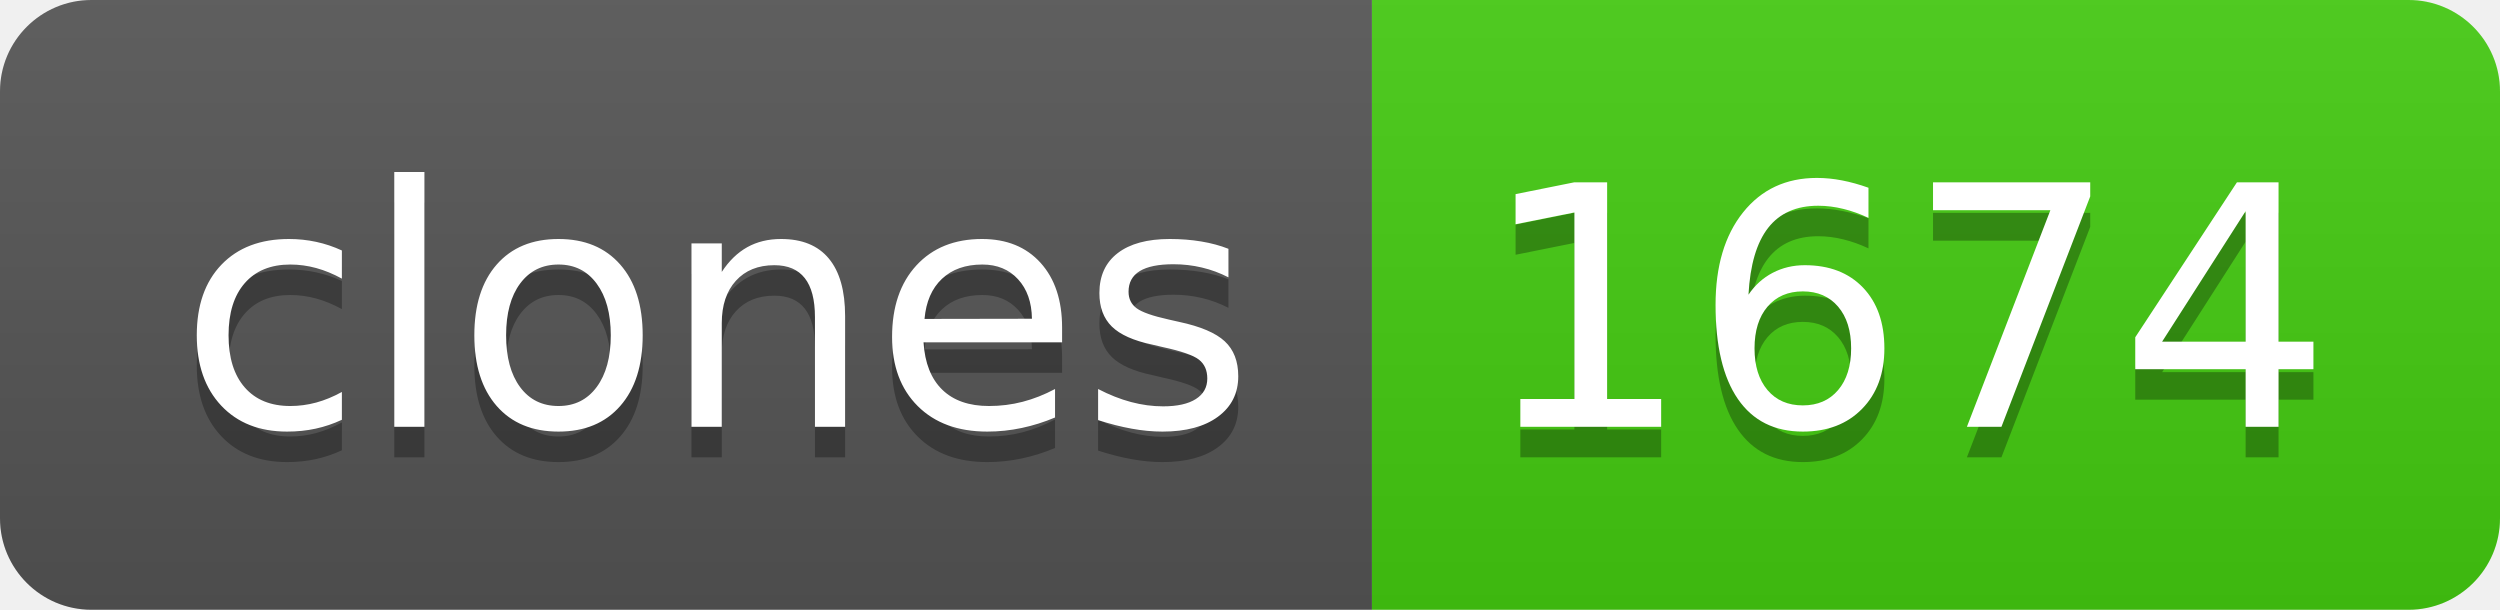
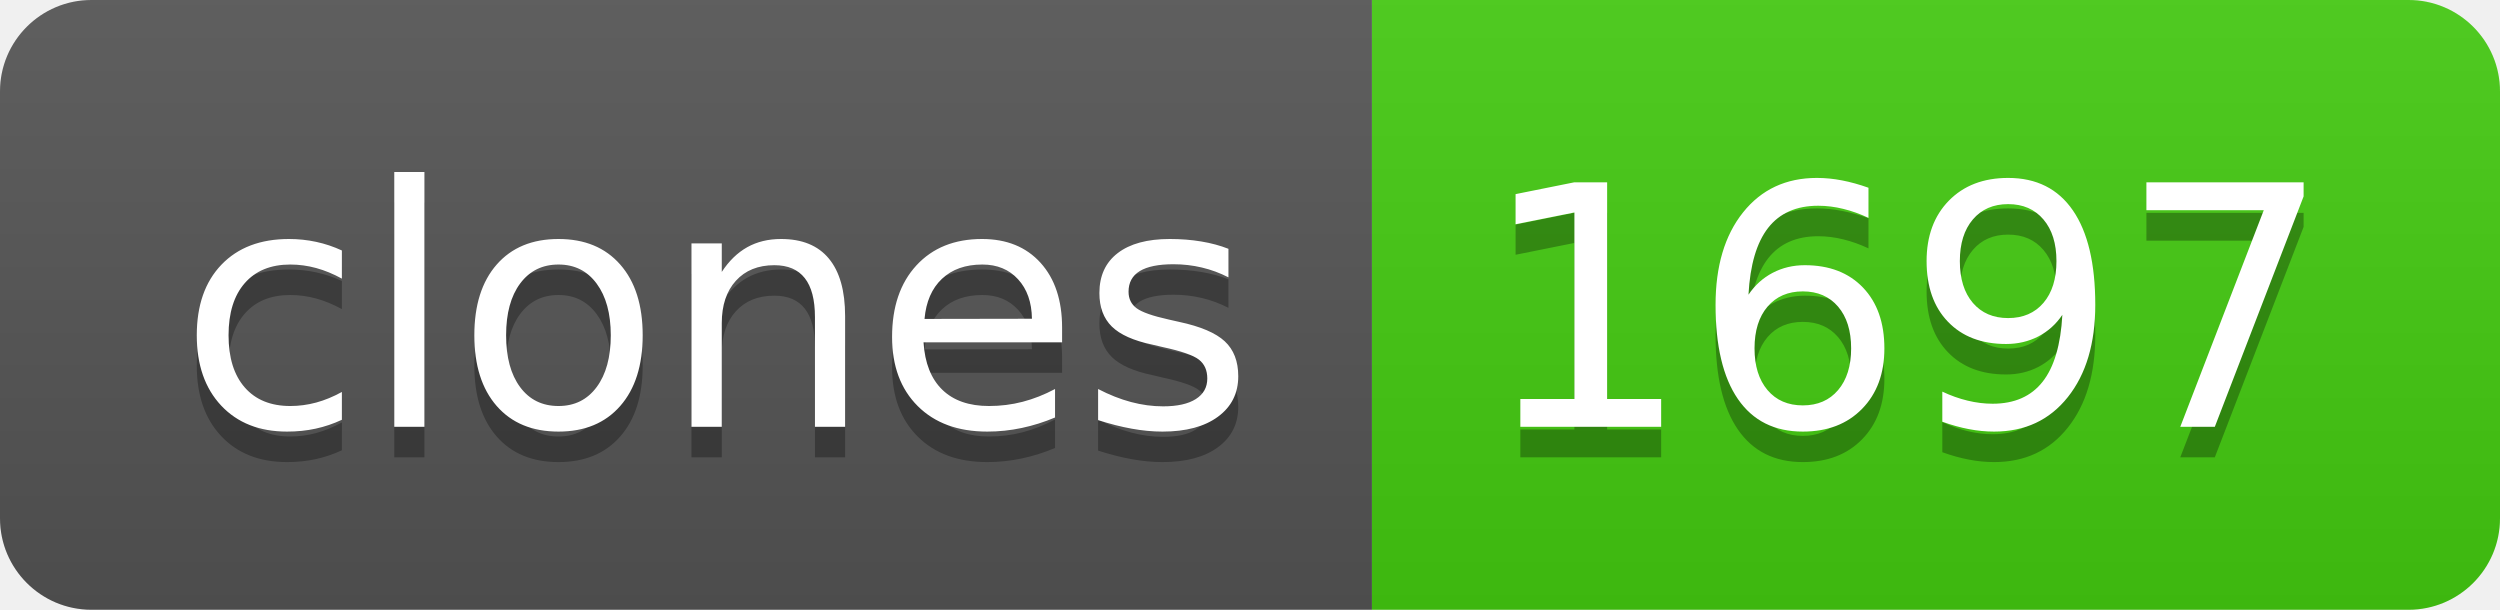
- <svg xmlns="http://www.w3.org/2000/svg" width="82" height="20" role="img" aria-label="clones: 1674">
+ <svg xmlns="http://www.w3.org/2000/svg" width="82" height="20" role="img" aria-label="clones: 1697">
  <linearGradient id="s" x2="0" y2="100%">
    <stop offset="0" stop-color="#bbb" stop-opacity=".1" />
    <stop offset="1" stop-opacity=".1" />
  </linearGradient>
  <clipPath id="r">
    <rect width="82" height="20" rx="3" fill="#fff" />
  </clipPath>
  <g clip-path="url(#r)">
    <rect width="45" height="20" fill="#555" />
    <rect x="45" width="37" height="20" fill="#4c1" />
    <rect width="82" height="20" fill="url(#s)" />
  </g>
  <g fill="#fff" text-anchor="middle" font-family="Verdana,Geneva,DejaVu Sans,sans-serif" text-rendering="geometricPrecision" font-size="110">
    <text aria-hidden="true" x="235" y="150" fill="#010101" fill-opacity=".3" transform="scale(.1)" textLength="350">clones</text>
    <text x="235" y="140" transform="scale(.1)" fill="#fff" textLength="350">clones</text>
-     <text aria-hidden="true" x="625" y="150" fill="#010101" fill-opacity=".3" transform="scale(.1)" textLength="270">1674</text>
-     <text x="625" y="140" transform="scale(.1)" fill="#fff" textLength="270">1674</text>
+     <text aria-hidden="true" x="625" y="150" fill="#010101" fill-opacity=".3" transform="scale(.1)" textLength="270">1697</text>
+     <text x="625" y="140" transform="scale(.1)" fill="#fff" textLength="270">1697</text>
  </g>
</svg>
